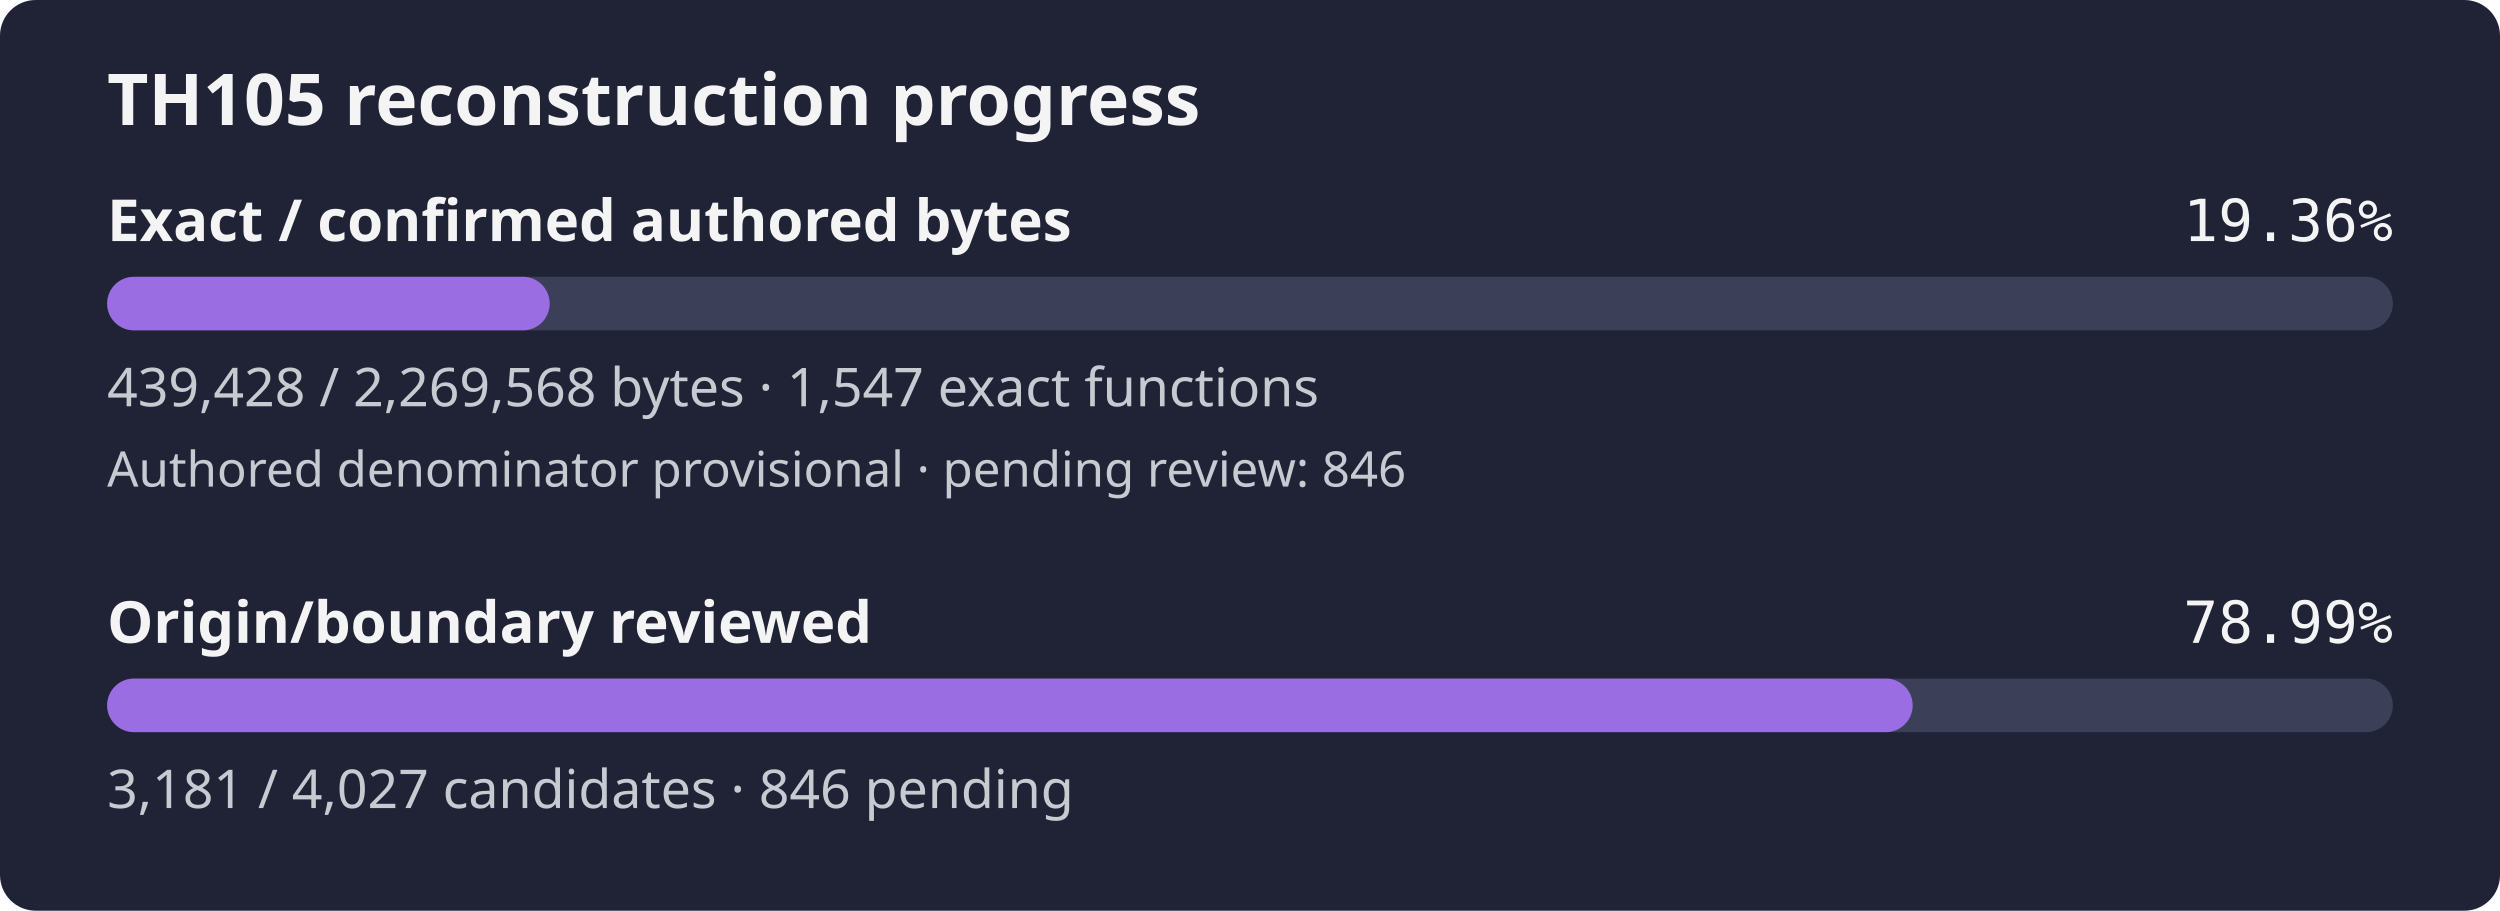
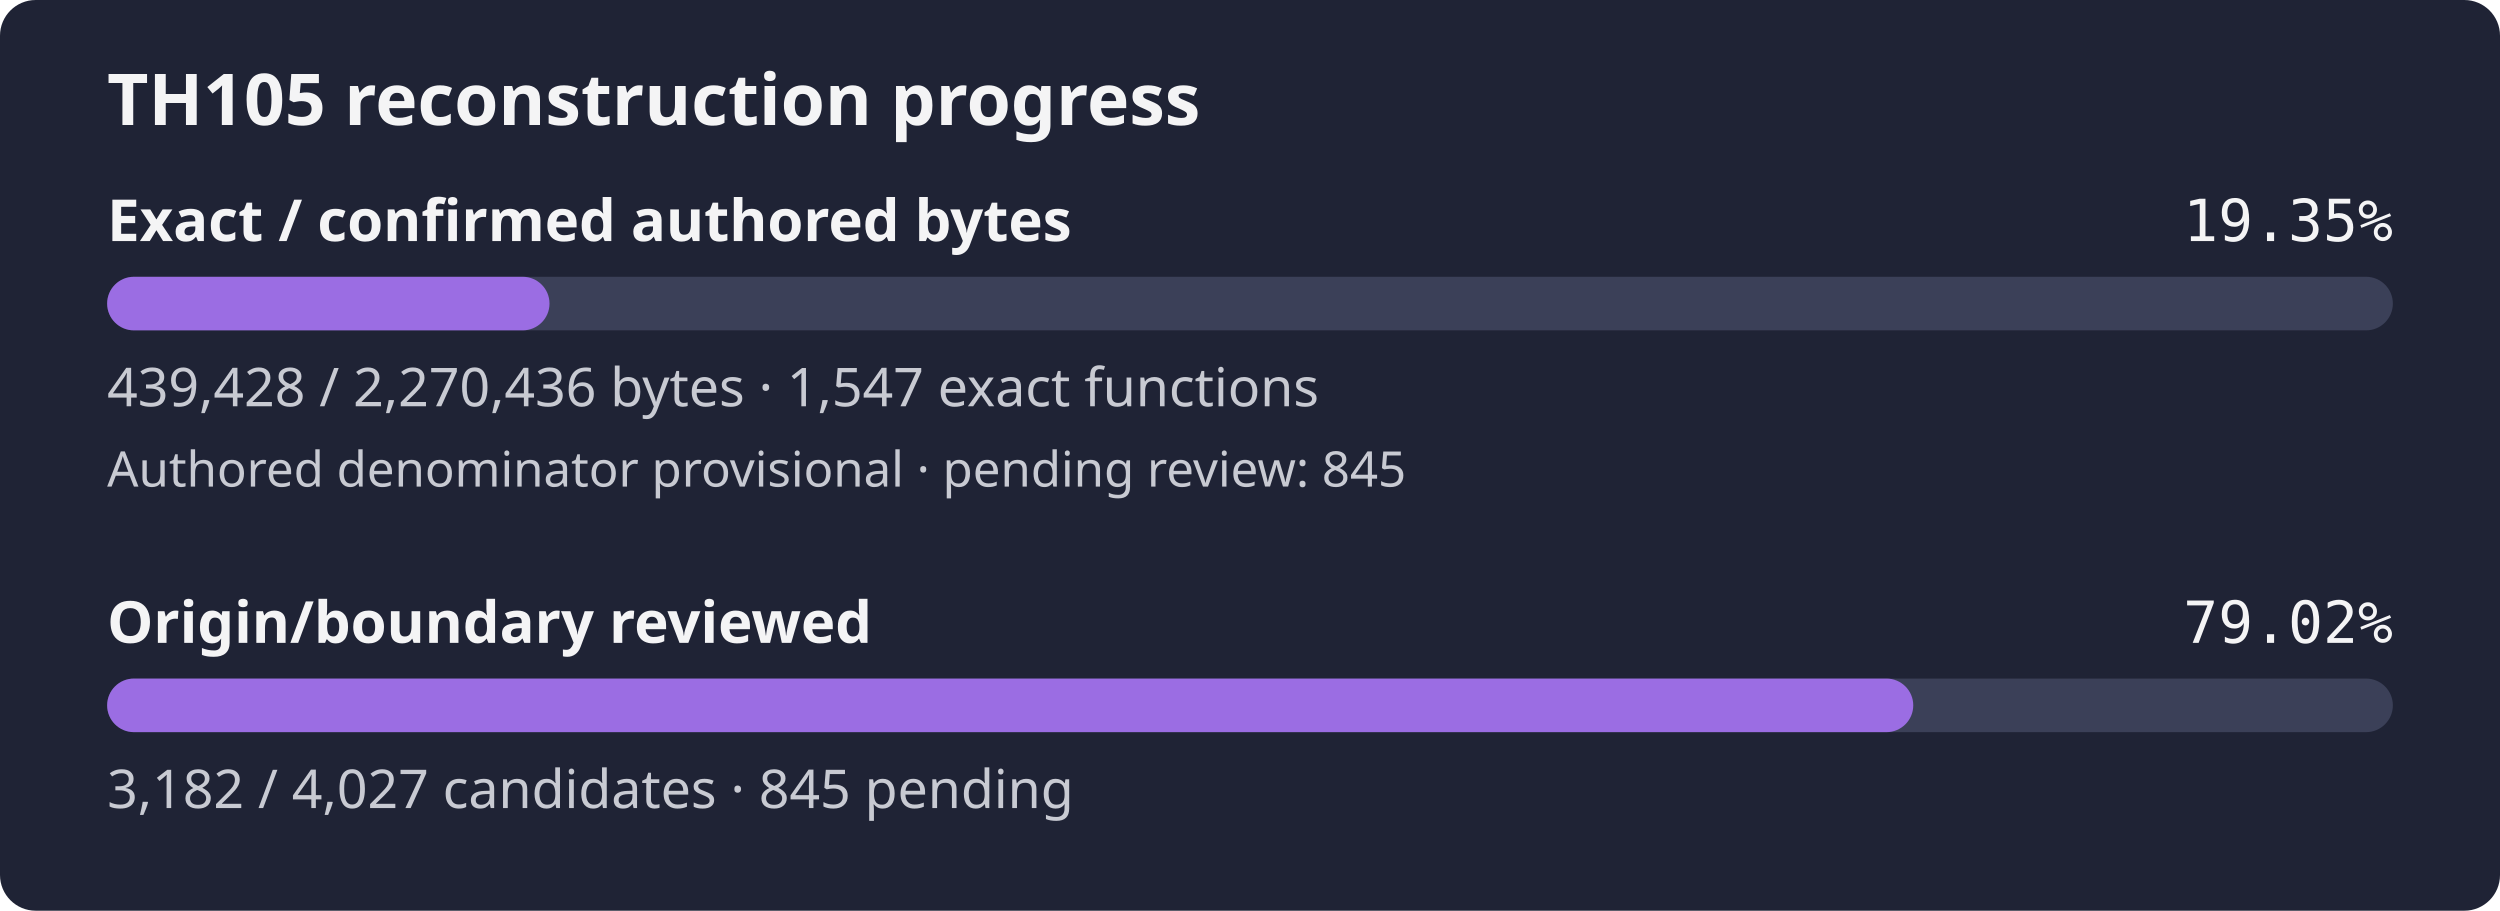
- <svg xmlns="http://www.w3.org/2000/svg" width="560" height="204" viewBox="0 0 560 204" role="img" aria-label="TH105 reconstruction progress: 19.36% of confirmed authored bytes exact; authored denominator provisional, origin review 78.99%">
+ <svg xmlns="http://www.w3.org/2000/svg" width="560" height="204" viewBox="0 0 560 204" role="img" aria-label="TH105 reconstruction progress: 19.35% of confirmed authored bytes exact; authored denominator provisional, origin review 79.02%">
  <rect width="560" height="204" rx="8" fill="#1f2335" />
  <text x="24" y="28" fill="#f4f4f5" font-family="sans-serif" font-size="16" font-weight="600">TH105 reconstruction progress</text>
  <text x="24" y="54" fill="#f4f4f5" font-family="sans-serif" font-size="13" font-weight="600">Exact / confirmed authored bytes</text>
-   <text x="536" y="54" fill="#f4f4f5" text-anchor="end" font-family="monospace" font-size="13">19.36%</text>
+   <text x="536" y="54" fill="#f4f4f5" text-anchor="end" font-family="monospace" font-size="13">19.35%</text>
  <rect id="exact-track" x="24" y="62" width="512" height="12" rx="6" fill="#3b4058" />
-   <rect id="exact-fill" x="24" y="62" width="99.13" height="12" rx="6" fill="#9b6de3" />
-   <text x="24" y="91" fill="#c8cad2" font-family="sans-serif" font-size="12">439,428 / 2,269,568 bytes · 1,547 exact functions</text>
-   <text x="24" y="109" fill="#c8cad2" font-family="sans-serif" font-size="11">Authored denominator provisional · pending review: 846</text>
+   <rect id="exact-fill" x="24" y="62" width="99.09" height="12" rx="6" fill="#9b6de3" />
+   <text x="24" y="91" fill="#c8cad2" font-family="sans-serif" font-size="12">439,428 / 2,270,436 bytes · 1,547 exact functions</text>
+   <text x="24" y="109" fill="#c8cad2" font-family="sans-serif" font-size="11">Authored denominator provisional · pending review: 845</text>
  <text x="24" y="144" fill="#f4f4f5" font-family="sans-serif" font-size="13" font-weight="600">Origin/boundary reviewed</text>
-   <text x="536" y="144" fill="#f4f4f5" text-anchor="end" font-family="monospace" font-size="13">78.99%</text>
+   <text x="536" y="144" fill="#f4f4f5" text-anchor="end" font-family="monospace" font-size="13">79.02%</text>
  <rect id="review-track" x="24" y="152" width="512" height="12" rx="6" fill="#3b4058" />
-   <rect id="review-fill" x="24" y="152" width="404.44" height="12" rx="6" fill="#9b6de3" />
-   <text x="24" y="181" fill="#c8cad2" font-family="sans-serif" font-size="12">3,181 / 4,027 candidates · 846 pending</text>
+   <rect id="review-fill" x="24" y="152" width="404.57" height="12" rx="6" fill="#9b6de3" />
+   <text x="24" y="181" fill="#c8cad2" font-family="sans-serif" font-size="12">3,182 / 4,027 candidates · 845 pending</text>
</svg>
